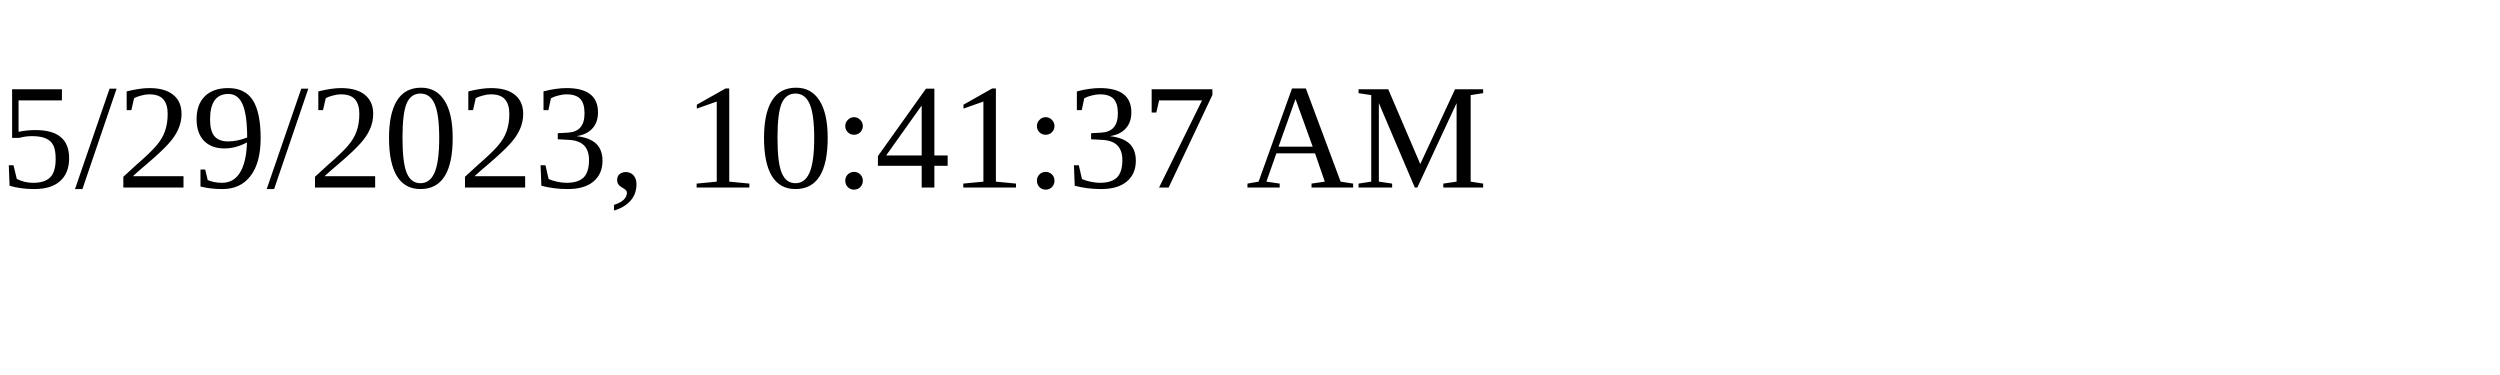
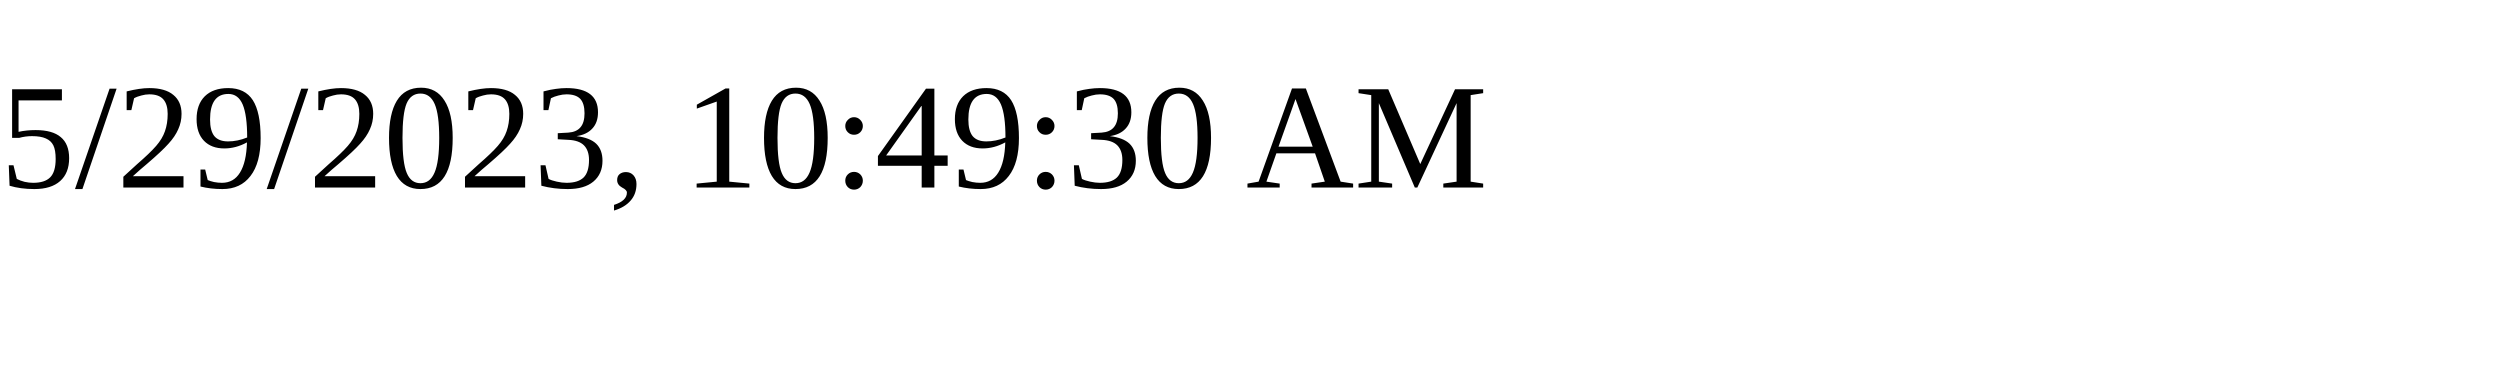
<svg xmlns="http://www.w3.org/2000/svg" height="30" width="200">
-   <text x="0" y="15">5/29/2023, 10:41:37 AM</text>
+   <text x="0" y="15">5/29/2023, 10:49:30 AM</text>
</svg>
